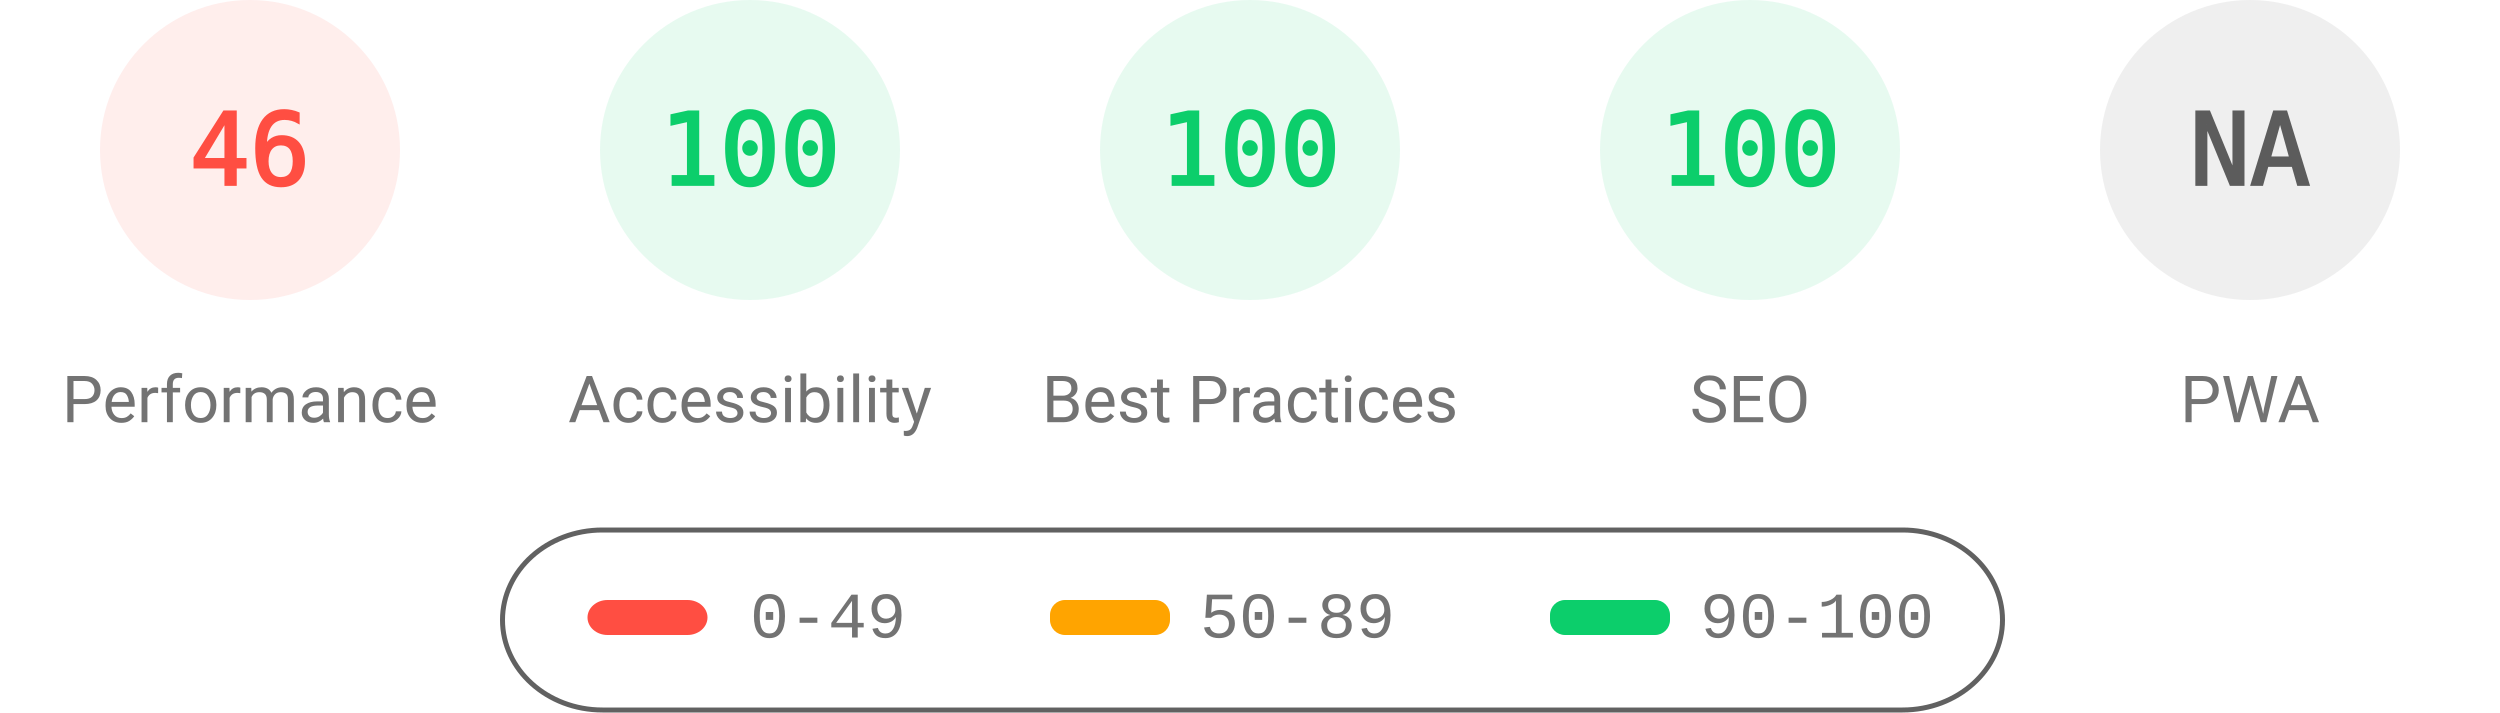
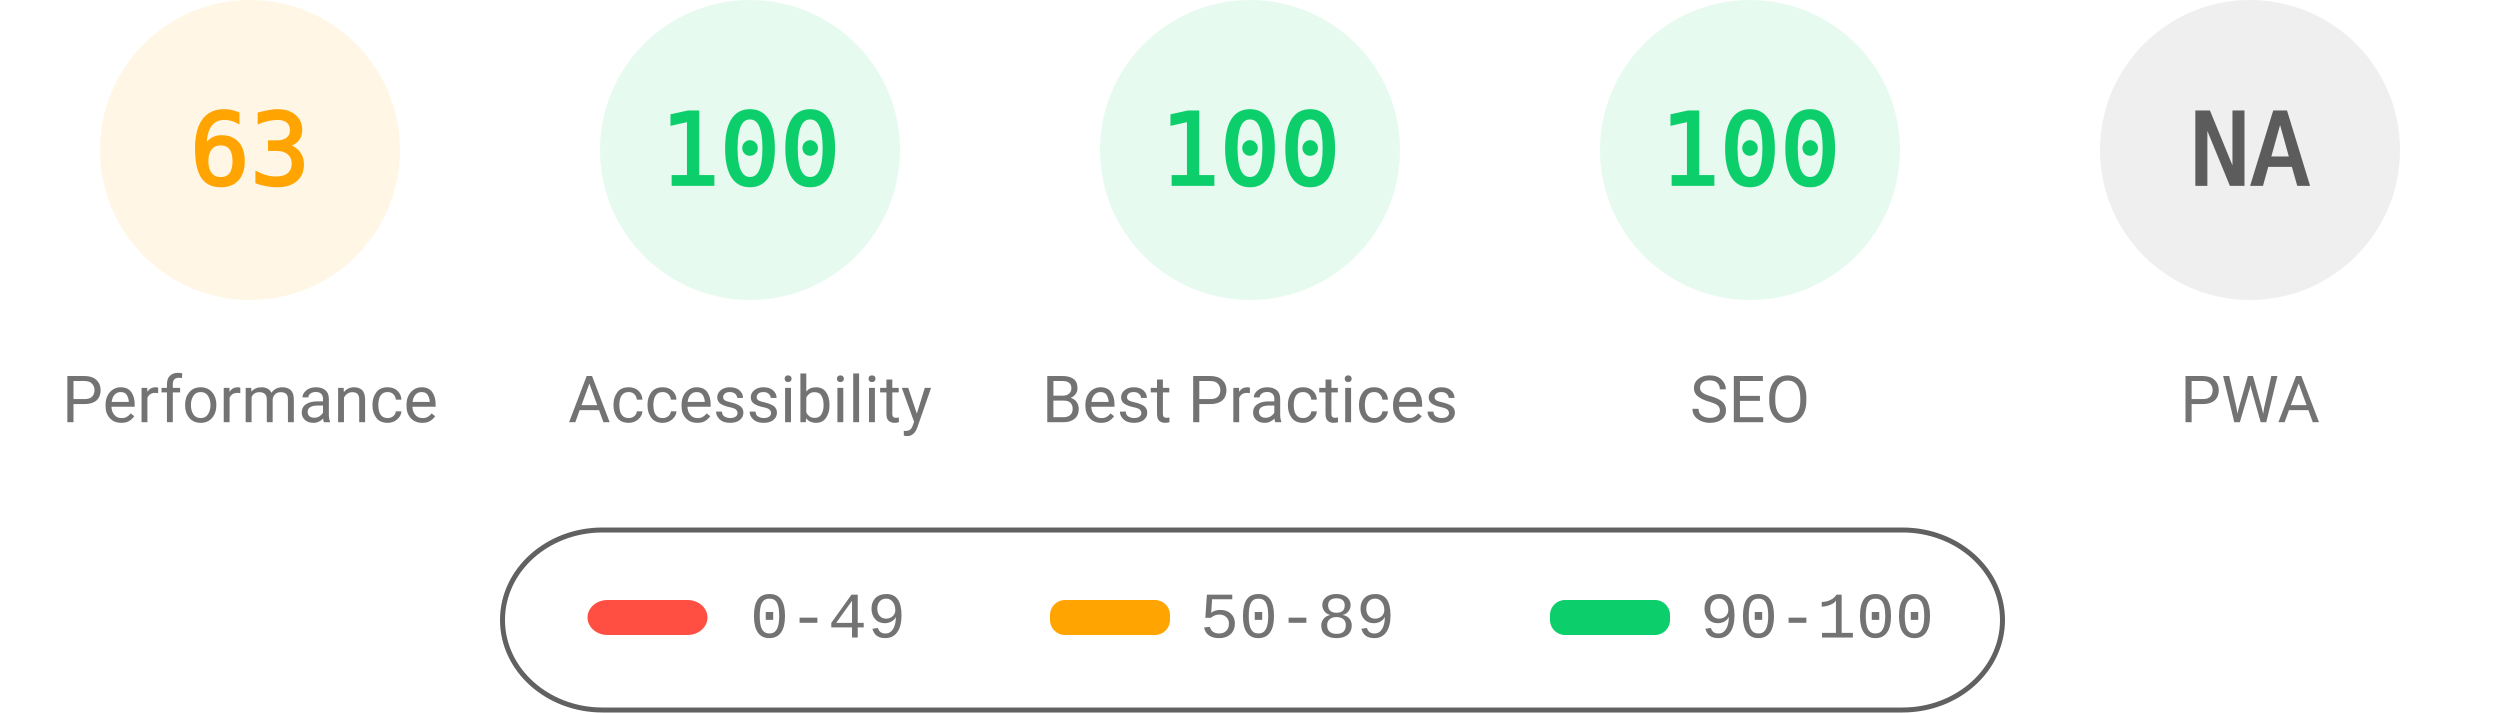
<svg xmlns="http://www.w3.org/2000/svg" fill="none" width="1000" height="285">
  <style>.gauge-base{opacity:.1}.gauge-arc{fill:none;animation-delay:250ms;stroke-linecap:round;transform:rotate(-90deg);transform-origin:100px 60px;animation:load-gauge 1s ease forwards}.guage-text{font-size:40px;font-family:monospace;text-align:center}.guage-red{color:#ff4e42;fill:#ff4e42;stroke:#ff4e42}.guage-orange{color:#ffa400;fill:#ffa400;stroke:#ffa400}.guage-green{color:#0cce6b;fill:#0cce6b;stroke:#0cce6b}.guage-undefined{color:#5c5c5c;fill:#5c5c5c;stroke:#5c5c5c}.guage-title{color:#737373;fill:#737373;stroke:none;font-size:26px;line-height:26px;font-family:Roboto,Halvetica,Arial,sans-serif}@keyframes load-gauge{from{stroke-dasharray:0 352.858}}</style>
-   <svg class="guage-div guage-perf guage-red" viewBox="0 0 200 200" width="200" height="200">
+   <svg class="guage-div guage-perf guage-orange" viewBox="0 0 200 200" width="200" height="200">
    <circle class="gauge-base" r="56" cx="100" cy="60" stroke-width="8" />
-     <circle class="gauge-arc guage-arc-1" r="56" cx="100" cy="60" stroke-width="8" style="stroke-dasharray:161.855,351.858" />
-     <text class="guage-text" x="100" y="60" alignment-baseline="central" dominant-baseline="central" text-anchor="middle">46</text>
+     <circle class="gauge-arc guage-arc-1" r="56" cx="100" cy="60" stroke-width="8" style="stroke-dasharray:221.671,351.858" />
+     <text class="guage-text" x="100" y="60" alignment-baseline="central" dominant-baseline="central" text-anchor="middle">63</text>
    <text class="guage-title" x="100" y="160" alignment-baseline="central" dominant-baseline="central" text-anchor="middle">Performance</text>
  </svg>
  <svg class="guage-div guage-acc guage-green" viewBox="0 0 200 200" width="200" height="200" x="200">
    <circle class="gauge-base" r="56" cx="100" cy="60" stroke-width="8" />
    <circle class="gauge-arc guage-arc-2" r="56" cx="100" cy="60" stroke-width="8" style="stroke-dasharray:351.858,351.858" />
    <text class="guage-text" x="100" y="60" alignment-baseline="central" dominant-baseline="central" text-anchor="middle">100</text>
    <text class="guage-title" x="100" y="160" alignment-baseline="central" dominant-baseline="central" text-anchor="middle">Accessibility</text>
  </svg>
  <svg class="guage-div guage-best guage-green" viewBox="0 0 200 200" width="200" height="200" x="400">
    <circle class="gauge-base" r="56" cx="100" cy="60" stroke-width="8" />
    <circle class="gauge-arc guage-arc-3" r="56" cx="100" cy="60" stroke-width="8" style="stroke-dasharray:351.858,351.858" />
    <text class="guage-text" x="100" y="60" alignment-baseline="central" dominant-baseline="central" text-anchor="middle">100</text>
    <text class="guage-title" x="100" y="160" alignment-baseline="central" dominant-baseline="central" text-anchor="middle">Best Practices</text>
  </svg>
  <svg class="guage-div guage-seo guage-green" viewBox="0 0 200 200" width="200" height="200" x="600">
    <circle class="gauge-base" r="56" cx="100" cy="60" stroke-width="8" />
    <circle class="gauge-arc guage-arc-4" r="56" cx="100" cy="60" stroke-width="8" style="stroke-dasharray:351.858,351.858" />
    <text class="guage-text" x="100" y="60" alignment-baseline="central" dominant-baseline="central" text-anchor="middle">100</text>
    <text class="guage-title" x="100" y="160" alignment-baseline="central" dominant-baseline="central" text-anchor="middle">SEO</text>
  </svg>
  <svg class="guage-div guage-pwa guage-undefined" viewBox="0 0 200 200" width="200" height="200" x="800">
    <circle class="gauge-base" r="56" cx="100" cy="60" stroke-width="8" />
    <circle class="gauge-arc guage-arc-4" r="56" cx="100" cy="60" stroke-width="8" style="stroke-dasharray:351.858,351.858" />
    <text class="guage-text" x="100" y="60" alignment-baseline="central" dominant-baseline="central" text-anchor="middle">NA</text>
    <text class="guage-title" x="100" y="160" alignment-baseline="central" dominant-baseline="central" text-anchor="middle">PWA</text>
  </svg>
  <svg width="604" height="76" x="200" y="210">
    <path fill="none" id="canvas_background" d="M-1-1h604v80H-1z" />
    <rect fill-opacity="0" stroke="#616161" stroke-width="2" rx="40" id="svg_2" height="72" width="600" y="2" x="1" fill="#000" />
    <rect stroke="#000" rx="8" id="svg_3" height="14" width="48" y="30" x="35" stroke-opacity="null" stroke-width="0" fill="#ff4e42" />
    <rect stroke="#000" rx="6" id="svg_4" height="14" width="48" y="30" x="220" stroke-opacity="null" stroke-width="0" fill="#ffa400" />
    <rect stroke="#000" rx="6" id="svg_5" height="14" width="48" y="30" x="420" stroke-opacity="null" stroke-width="0" fill="#0cce6b" />
    <text xml:space="preserve" text-anchor="start" font-family="'Courier New', Courier, monospace" font-size="26" id="svg_6" y="45" x="100" stroke-opacity="null" stroke-width="0" stroke="#000" fill="#737373">0-49</text>
    <text xml:space="preserve" text-anchor="start" font-family="'Courier New', Courier, monospace" font-size="26" id="svg_7" y="45" x="280" stroke-opacity="null" stroke-width="0" stroke="#000" fill="#737373">50-89</text>
    <text xml:space="preserve" text-anchor="start" font-family="'Courier New', Courier, monospace" font-size="26" id="svg_8" y="45" x="480" stroke-opacity="null" stroke-width="0" stroke="#000" fill="#737373">90-100</text>
  </svg>
</svg>
